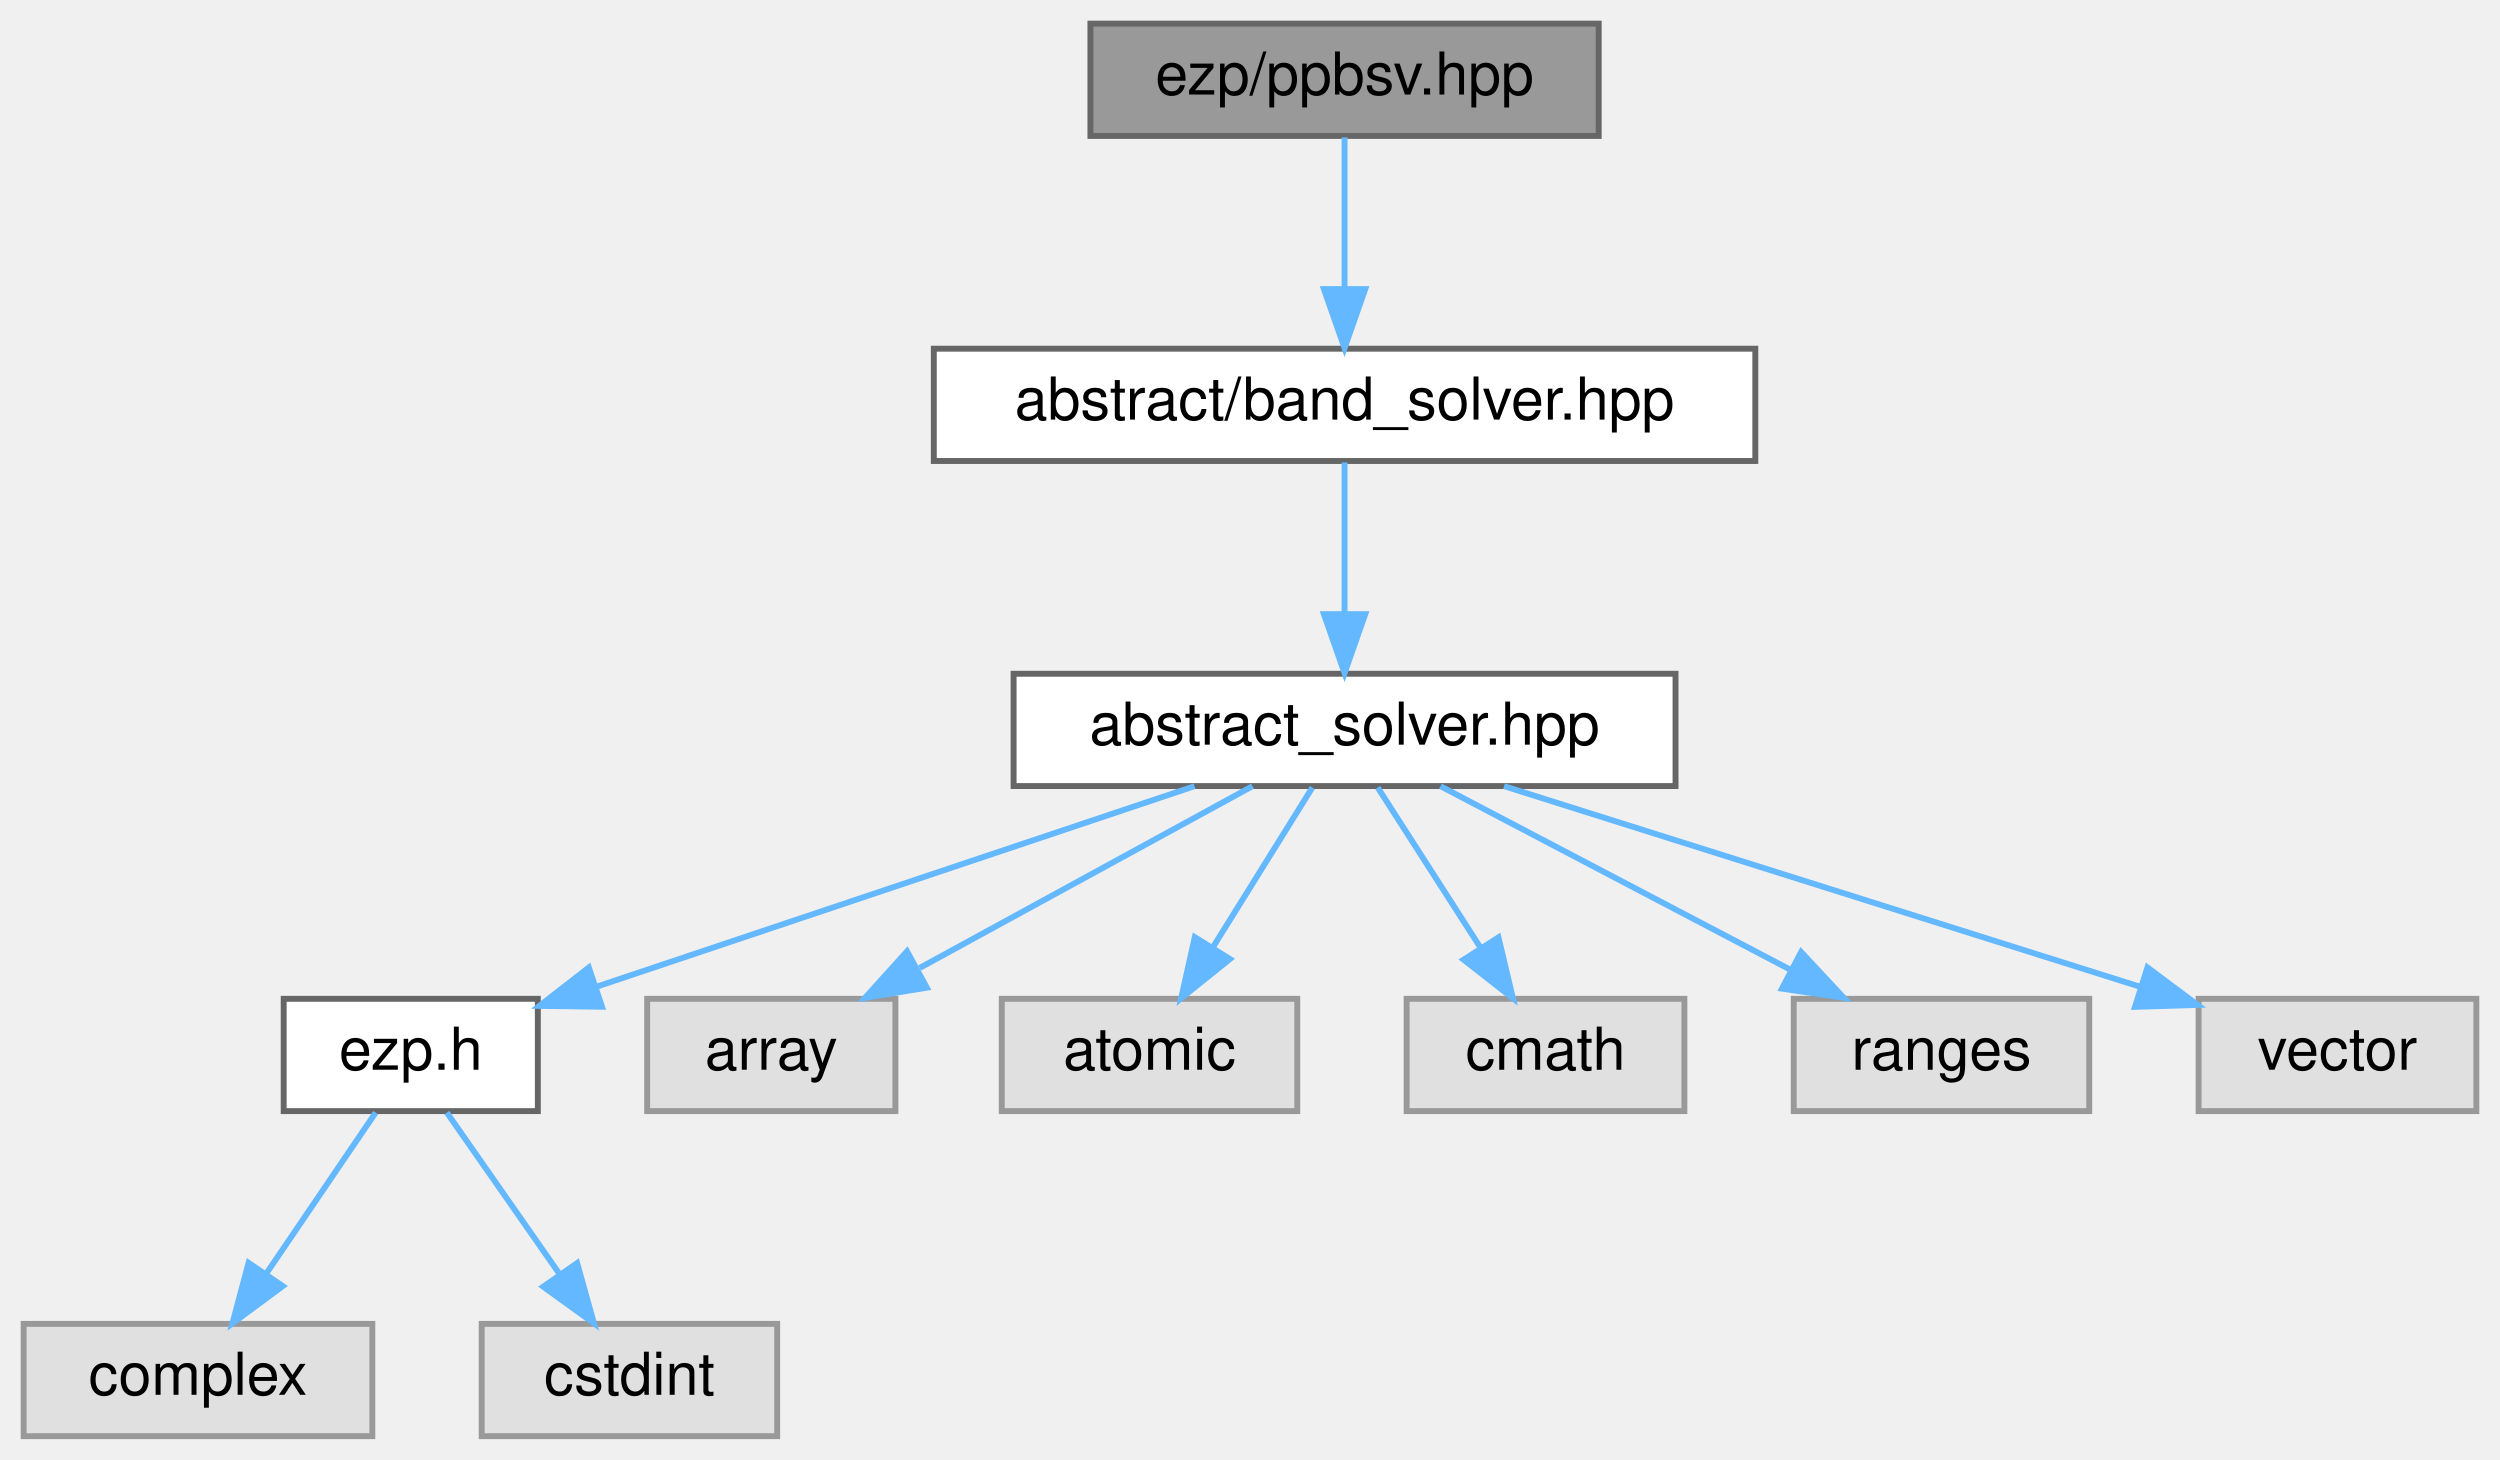
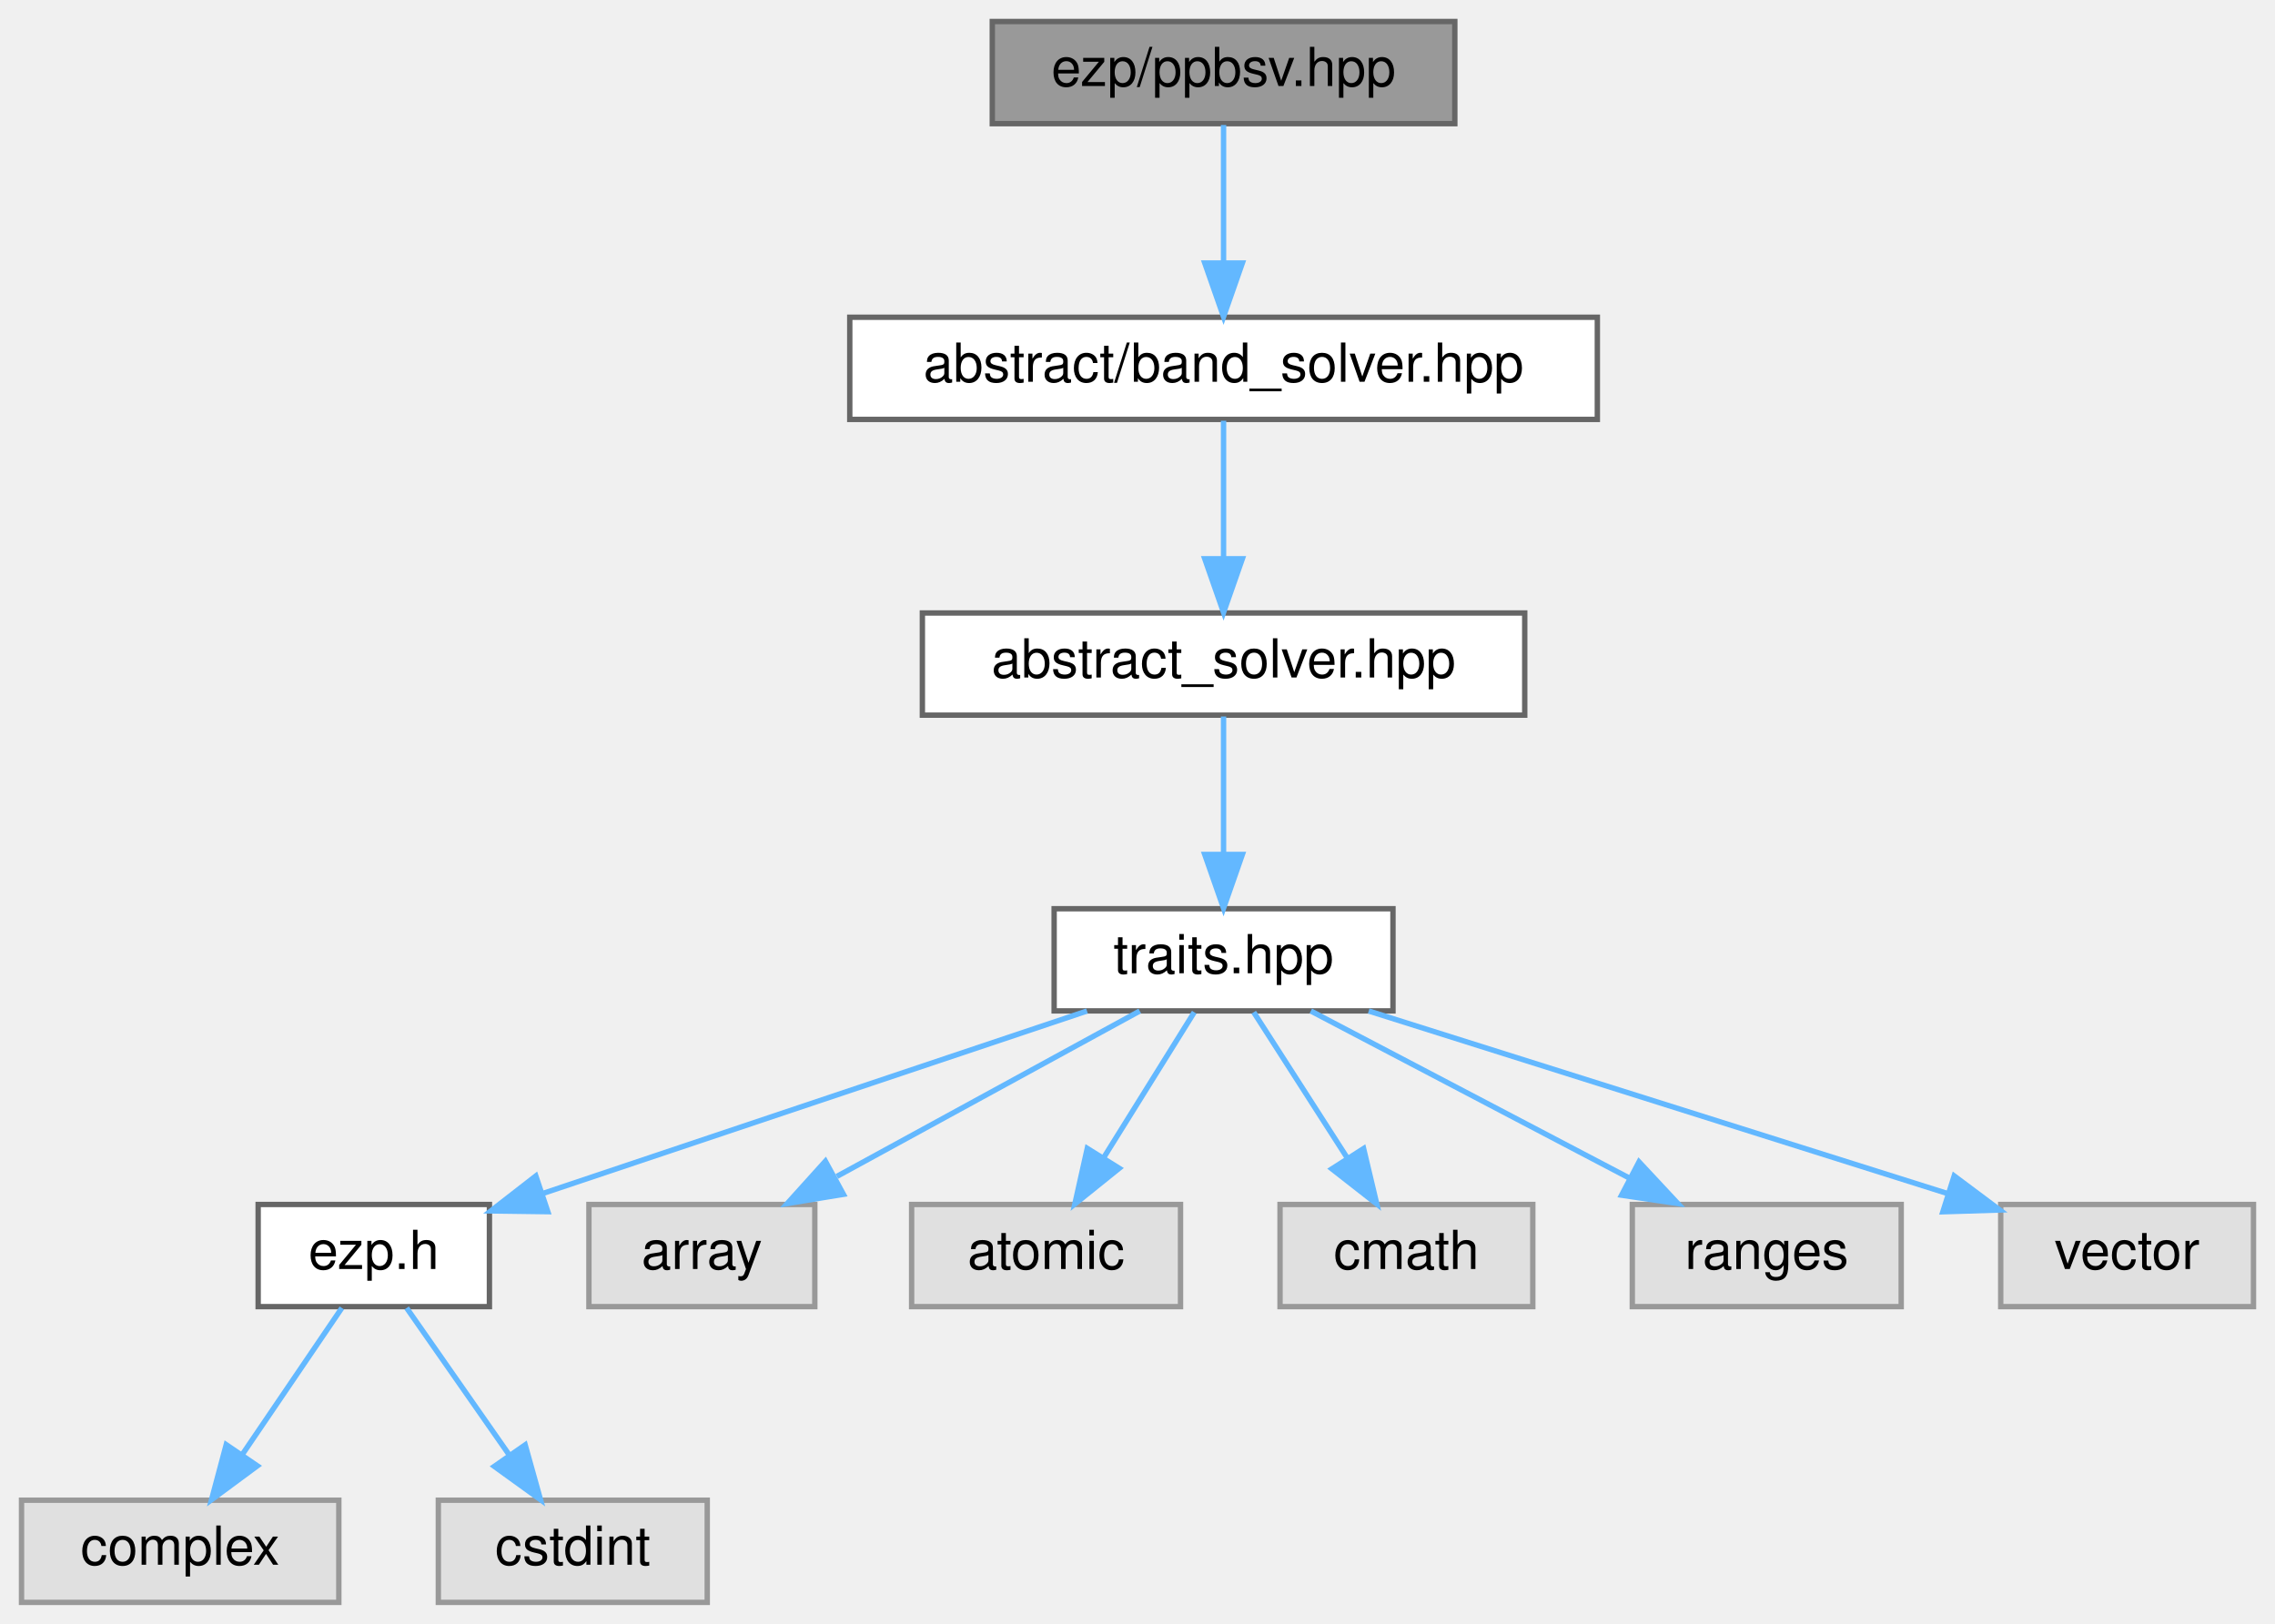
- <svg xmlns="http://www.w3.org/2000/svg" xmlns:xlink="http://www.w3.org/1999/xlink" width="423pt" height="247pt" viewBox="0.00 0.00 423.00 247.00">
-   <g id="graph0" class="graph" transform="scale(1 1) rotate(0) translate(4 243)">
+ <svg xmlns="http://www.w3.org/2000/svg" xmlns:xlink="http://www.w3.org/1999/xlink" width="423pt" height="302pt" viewBox="0.00 0.00 423.00 302.00">
+   <g id="graph0" class="graph" transform="scale(1 1) rotate(0) translate(4 298)">
    <g id="Node000001" class="node">
      <g id="a_Node000001">
        <a xlink:title=" ">
-           <polygon fill="#999999" stroke="#666666" points="266.5,-239 180.5,-239 180.5,-220 266.5,-220 266.5,-239" />
-           <text text-anchor="middle" x="223.5" y="-227" font-family="Helvetica,sans-Serif" font-size="10.00">ezp/ppbsv.hpp</text>
+           <polygon fill="#999999" stroke="#666666" points="266.5,-294 180.5,-294 180.5,-275 266.5,-275 266.5,-294" />
+           <text text-anchor="middle" x="223.5" y="-282" font-family="Helvetica,sans-Serif" font-size="10.00">ezp/ppbsv.hpp</text>
        </a>
      </g>
    </g>
    <g id="Node000002" class="node">
      <g id="a_Node000002">
        <a xlink:href="../../d1/d1b/band__solver_8hpp_source.html" target="_top" xlink:title=" ">
-           <polygon fill="white" stroke="#666666" points="293,-184 154,-184 154,-165 293,-165 293,-184" />
-           <text text-anchor="middle" x="223.5" y="-172" font-family="Helvetica,sans-Serif" font-size="10.00">abstract/band_solver.hpp</text>
+           <polygon fill="white" stroke="#666666" points="293,-239 154,-239 154,-220 293,-220 293,-239" />
+           <text text-anchor="middle" x="223.5" y="-227" font-family="Helvetica,sans-Serif" font-size="10.00">abstract/band_solver.hpp</text>
        </a>
      </g>
    </g>
    <g id="edge1_Node000001_Node000002" class="edge">
      <g id="a_edge1_Node000001_Node000002">
        <a xlink:title=" ">
-           <path fill="none" stroke="#63b8ff" d="M223.5,-219.75C223.5,-212.8 223.5,-202.85 223.5,-194.13" />
-           <polygon fill="#63b8ff" stroke="#63b8ff" points="227,-194.09 223.5,-184.09 220,-194.09 227,-194.09" />
+           <path fill="none" stroke="#63b8ff" d="M223.5,-274.75C223.5,-267.8 223.5,-257.85 223.5,-249.13" />
+           <polygon fill="#63b8ff" stroke="#63b8ff" points="227,-249.09 223.5,-239.09 220,-249.09 227,-249.09" />
        </a>
      </g>
    </g>
    <g id="Node000003" class="node">
      <g id="a_Node000003">
        <a xlink:href="../../dc/ddc/abstract__solver_8hpp_source.html" target="_top" xlink:title=" ">
-           <polygon fill="white" stroke="#666666" points="279.5,-129 167.5,-129 167.5,-110 279.5,-110 279.5,-129" />
-           <text text-anchor="middle" x="223.5" y="-117" font-family="Helvetica,sans-Serif" font-size="10.00">abstract_solver.hpp</text>
+           <polygon fill="white" stroke="#666666" points="279.5,-184 167.5,-184 167.5,-165 279.5,-165 279.5,-184" />
+           <text text-anchor="middle" x="223.5" y="-172" font-family="Helvetica,sans-Serif" font-size="10.00">abstract_solver.hpp</text>
        </a>
      </g>
    </g>
    <g id="edge2_Node000002_Node000003" class="edge">
      <g id="a_edge2_Node000002_Node000003">
        <a xlink:title=" ">
+           <path fill="none" stroke="#63b8ff" d="M223.5,-219.75C223.5,-212.8 223.5,-202.85 223.5,-194.13" />
+           <polygon fill="#63b8ff" stroke="#63b8ff" points="227,-194.09 223.5,-184.09 220,-194.09 227,-194.09" />
+         </a>
+       </g>
+     </g>
+     <g id="Node000004" class="node">
+       <g id="a_Node000004">
+         <a xlink:href="../../df/d73/traits_8hpp_source.html" target="_top" xlink:title=" ">
+           <polygon fill="white" stroke="#666666" points="255,-129 192,-129 192,-110 255,-110 255,-129" />
+           <text text-anchor="middle" x="223.5" y="-117" font-family="Helvetica,sans-Serif" font-size="10.00">traits.hpp</text>
+         </a>
+       </g>
+     </g>
+     <g id="edge3_Node000003_Node000004" class="edge">
+       <g id="a_edge3_Node000003_Node000004">
+         <a xlink:title=" ">
          <path fill="none" stroke="#63b8ff" d="M223.5,-164.75C223.5,-157.8 223.5,-147.85 223.5,-139.13" />
          <polygon fill="#63b8ff" stroke="#63b8ff" points="227,-139.09 223.5,-129.09 220,-139.09 227,-139.09" />
        </a>
      </g>
    </g>
-     <g id="Node000004" class="node">
-       <g id="a_Node000004">
+     <g id="Node000005" class="node">
+       <g id="a_Node000005">
        <a xlink:href="../../d1/d4c/ezp_8h_source.html" target="_top" xlink:title=" ">
          <polygon fill="white" stroke="#666666" points="87,-74 44,-74 44,-55 87,-55 87,-74" />
          <text text-anchor="middle" x="65.5" y="-62" font-family="Helvetica,sans-Serif" font-size="10.00">ezp.h</text>
        </a>
      </g>
    </g>
-     <g id="edge3_Node000003_Node000004" class="edge">
-       <g id="a_edge3_Node000003_Node000004">
+     <g id="edge4_Node000004_Node000005" class="edge">
+       <g id="a_edge4_Node000004_Node000005">
        <a xlink:title=" ">
          <path fill="none" stroke="#63b8ff" d="M198.11,-109.98C170.65,-100.77 126.81,-86.07 97.12,-76.11" />
          <polygon fill="#63b8ff" stroke="#63b8ff" points="97.86,-72.66 87.26,-72.8 95.63,-79.3 97.86,-72.66" />
        </a>
      </g>
    </g>
-     <g id="Node000007" class="node">
-       <g id="a_Node000007">
+     <g id="Node000008" class="node">
+       <g id="a_Node000008">
        <a xlink:title=" ">
          <polygon fill="#e0e0e0" stroke="#999999" points="147.5,-74 105.5,-74 105.5,-55 147.5,-55 147.5,-74" />
          <text text-anchor="middle" x="126.5" y="-62" font-family="Helvetica,sans-Serif" font-size="10.00">array</text>
        </a>
      </g>
    </g>
-     <g id="edge6_Node000003_Node000007" class="edge">
-       <g id="a_edge6_Node000003_Node000007">
+     <g id="edge7_Node000004_Node000008" class="edge">
+       <g id="a_edge7_Node000004_Node000008">
        <a xlink:title=" ">
          <path fill="none" stroke="#63b8ff" d="M207.92,-109.98C192.73,-101.69 169.4,-88.94 151.6,-79.22" />
          <polygon fill="#63b8ff" stroke="#63b8ff" points="152.82,-75.89 142.37,-74.17 149.47,-82.04 152.82,-75.89" />
        </a>
      </g>
    </g>
-     <g id="Node000008" class="node">
-       <g id="a_Node000008">
+     <g id="Node000009" class="node">
+       <g id="a_Node000009">
        <a xlink:title=" ">
          <polygon fill="#e0e0e0" stroke="#999999" points="215.5,-74 165.5,-74 165.5,-55 215.5,-55 215.5,-74" />
          <text text-anchor="middle" x="190.5" y="-62" font-family="Helvetica,sans-Serif" font-size="10.00">atomic</text>
        </a>
      </g>
    </g>
-     <g id="edge7_Node000003_Node000008" class="edge">
-       <g id="a_edge7_Node000003_Node000008">
+     <g id="edge8_Node000004_Node000009" class="edge">
+       <g id="a_edge8_Node000004_Node000009">
        <a xlink:title=" ">
          <path fill="none" stroke="#63b8ff" d="M218.05,-109.75C213.49,-102.42 206.83,-91.73 201.21,-82.7" />
          <polygon fill="#63b8ff" stroke="#63b8ff" points="204.1,-80.73 195.85,-74.09 198.16,-84.43 204.1,-80.73" />
        </a>
      </g>
    </g>
-     <g id="Node000009" class="node">
-       <g id="a_Node000009">
+     <g id="Node000010" class="node">
+       <g id="a_Node000010">
        <a xlink:title=" ">
          <polygon fill="#e0e0e0" stroke="#999999" points="281,-74 234,-74 234,-55 281,-55 281,-74" />
          <text text-anchor="middle" x="257.5" y="-62" font-family="Helvetica,sans-Serif" font-size="10.00">cmath</text>
        </a>
      </g>
    </g>
-     <g id="edge8_Node000003_Node000009" class="edge">
-       <g id="a_edge8_Node000003_Node000009">
+     <g id="edge9_Node000004_Node000010" class="edge">
+       <g id="a_edge9_Node000004_Node000010">
        <a xlink:title=" ">
          <path fill="none" stroke="#63b8ff" d="M229.11,-109.75C233.82,-102.42 240.67,-91.73 246.47,-82.7" />
          <polygon fill="#63b8ff" stroke="#63b8ff" points="249.54,-84.4 251.99,-74.09 243.64,-80.62 249.54,-84.4" />
        </a>
      </g>
    </g>
-     <g id="Node000010" class="node">
-       <g id="a_Node000010">
+     <g id="Node000011" class="node">
+       <g id="a_Node000011">
        <a xlink:title=" ">
          <polygon fill="#e0e0e0" stroke="#999999" points="349.5,-74 299.5,-74 299.5,-55 349.5,-55 349.5,-74" />
          <text text-anchor="middle" x="324.5" y="-62" font-family="Helvetica,sans-Serif" font-size="10.00">ranges</text>
        </a>
      </g>
    </g>
-     <g id="edge9_Node000003_Node000010" class="edge">
-       <g id="a_edge9_Node000003_Node000010">
+     <g id="edge10_Node000004_Node000011" class="edge">
+       <g id="a_edge10_Node000004_Node000011">
        <a xlink:title=" ">
          <path fill="none" stroke="#63b8ff" d="M239.73,-109.98C255.68,-101.61 280.28,-88.7 298.88,-78.95" />
          <polygon fill="#63b8ff" stroke="#63b8ff" points="300.75,-81.92 307.98,-74.17 297.5,-75.72 300.75,-81.92" />
        </a>
      </g>
    </g>
-     <g id="Node000011" class="node">
-       <g id="a_Node000011">
+     <g id="Node000012" class="node">
+       <g id="a_Node000012">
        <a xlink:title=" ">
          <polygon fill="#e0e0e0" stroke="#999999" points="415,-74 368,-74 368,-55 415,-55 415,-74" />
          <text text-anchor="middle" x="391.5" y="-62" font-family="Helvetica,sans-Serif" font-size="10.00">vector</text>
        </a>
      </g>
    </g>
-     <g id="edge10_Node000003_Node000011" class="edge">
-       <g id="a_edge10_Node000003_Node000011">
+     <g id="edge11_Node000004_Node000012" class="edge">
+       <g id="a_edge11_Node000004_Node000012">
        <a xlink:title=" ">
          <path fill="none" stroke="#63b8ff" d="M250.49,-109.98C279.79,-100.74 326.59,-85.98 358.16,-76.02" />
          <polygon fill="#63b8ff" stroke="#63b8ff" points="359.35,-79.31 367.83,-72.97 357.24,-72.64 359.35,-79.31" />
        </a>
      </g>
    </g>
-     <g id="Node000005" class="node">
-       <g id="a_Node000005">
+     <g id="Node000006" class="node">
+       <g id="a_Node000006">
        <a xlink:title=" ">
          <polygon fill="#e0e0e0" stroke="#999999" points="59,-19 0,-19 0,0 59,0 59,-19" />
          <text text-anchor="middle" x="29.5" y="-7" font-family="Helvetica,sans-Serif" font-size="10.00">complex</text>
        </a>
      </g>
    </g>
-     <g id="edge4_Node000004_Node000005" class="edge">
-       <g id="a_edge4_Node000004_Node000005">
+     <g id="edge5_Node000005_Node000006" class="edge">
+       <g id="a_edge5_Node000005_Node000006">
        <a xlink:title=" ">
          <path fill="none" stroke="#63b8ff" d="M59.56,-54.75C54.52,-47.34 47.16,-36.5 40.99,-27.41" />
          <polygon fill="#63b8ff" stroke="#63b8ff" points="43.85,-25.39 35.33,-19.09 38.06,-29.33 43.85,-25.39" />
        </a>
      </g>
    </g>
-     <g id="Node000006" class="node">
-       <g id="a_Node000006">
+     <g id="Node000007" class="node">
+       <g id="a_Node000007">
        <a xlink:title=" ">
          <polygon fill="#e0e0e0" stroke="#999999" points="127.5,-19 77.5,-19 77.5,0 127.5,0 127.5,-19" />
          <text text-anchor="middle" x="102.5" y="-7" font-family="Helvetica,sans-Serif" font-size="10.00">cstdint</text>
        </a>
      </g>
    </g>
-     <g id="edge5_Node000004_Node000006" class="edge">
-       <g id="a_edge5_Node000004_Node000006">
+     <g id="edge6_Node000005_Node000007" class="edge">
+       <g id="a_edge6_Node000005_Node000007">
        <a xlink:title=" ">
          <path fill="none" stroke="#63b8ff" d="M71.61,-54.75C76.78,-47.34 84.35,-36.5 90.69,-27.41" />
          <polygon fill="#63b8ff" stroke="#63b8ff" points="93.65,-29.29 96.5,-19.09 87.91,-25.29 93.65,-29.29" />
        </a>
      </g>
    </g>
  </g>
</svg>
